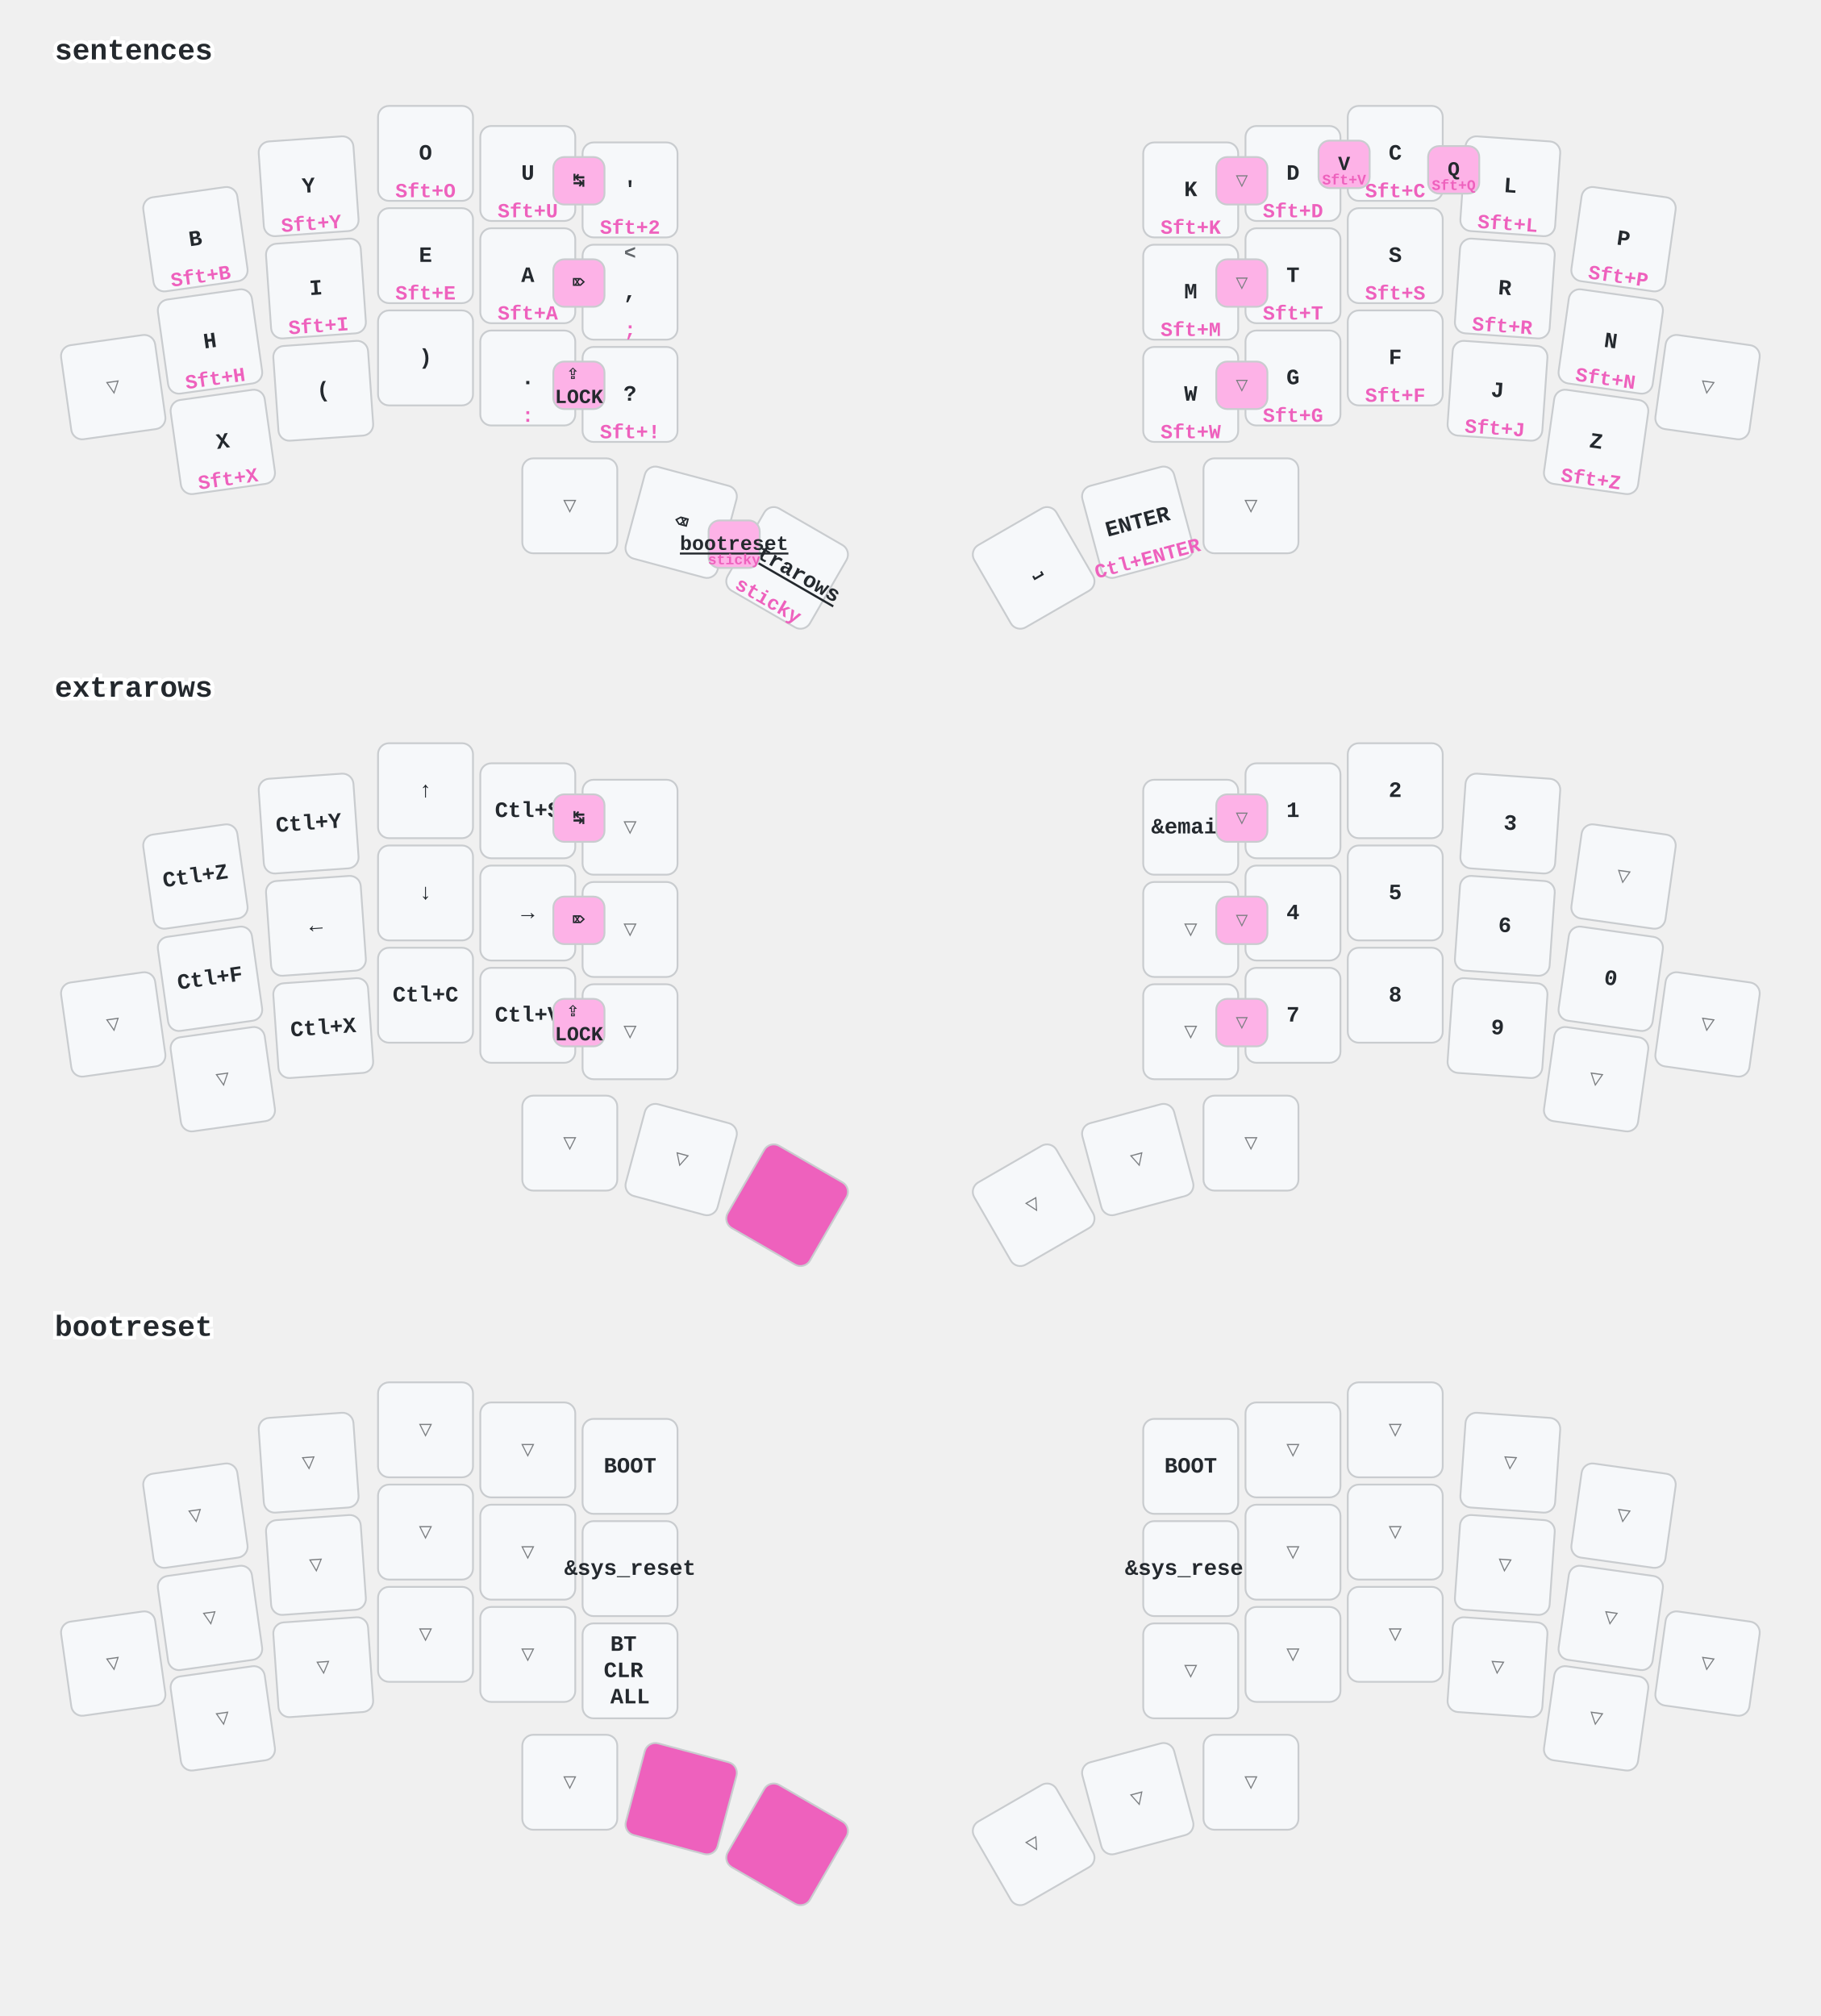
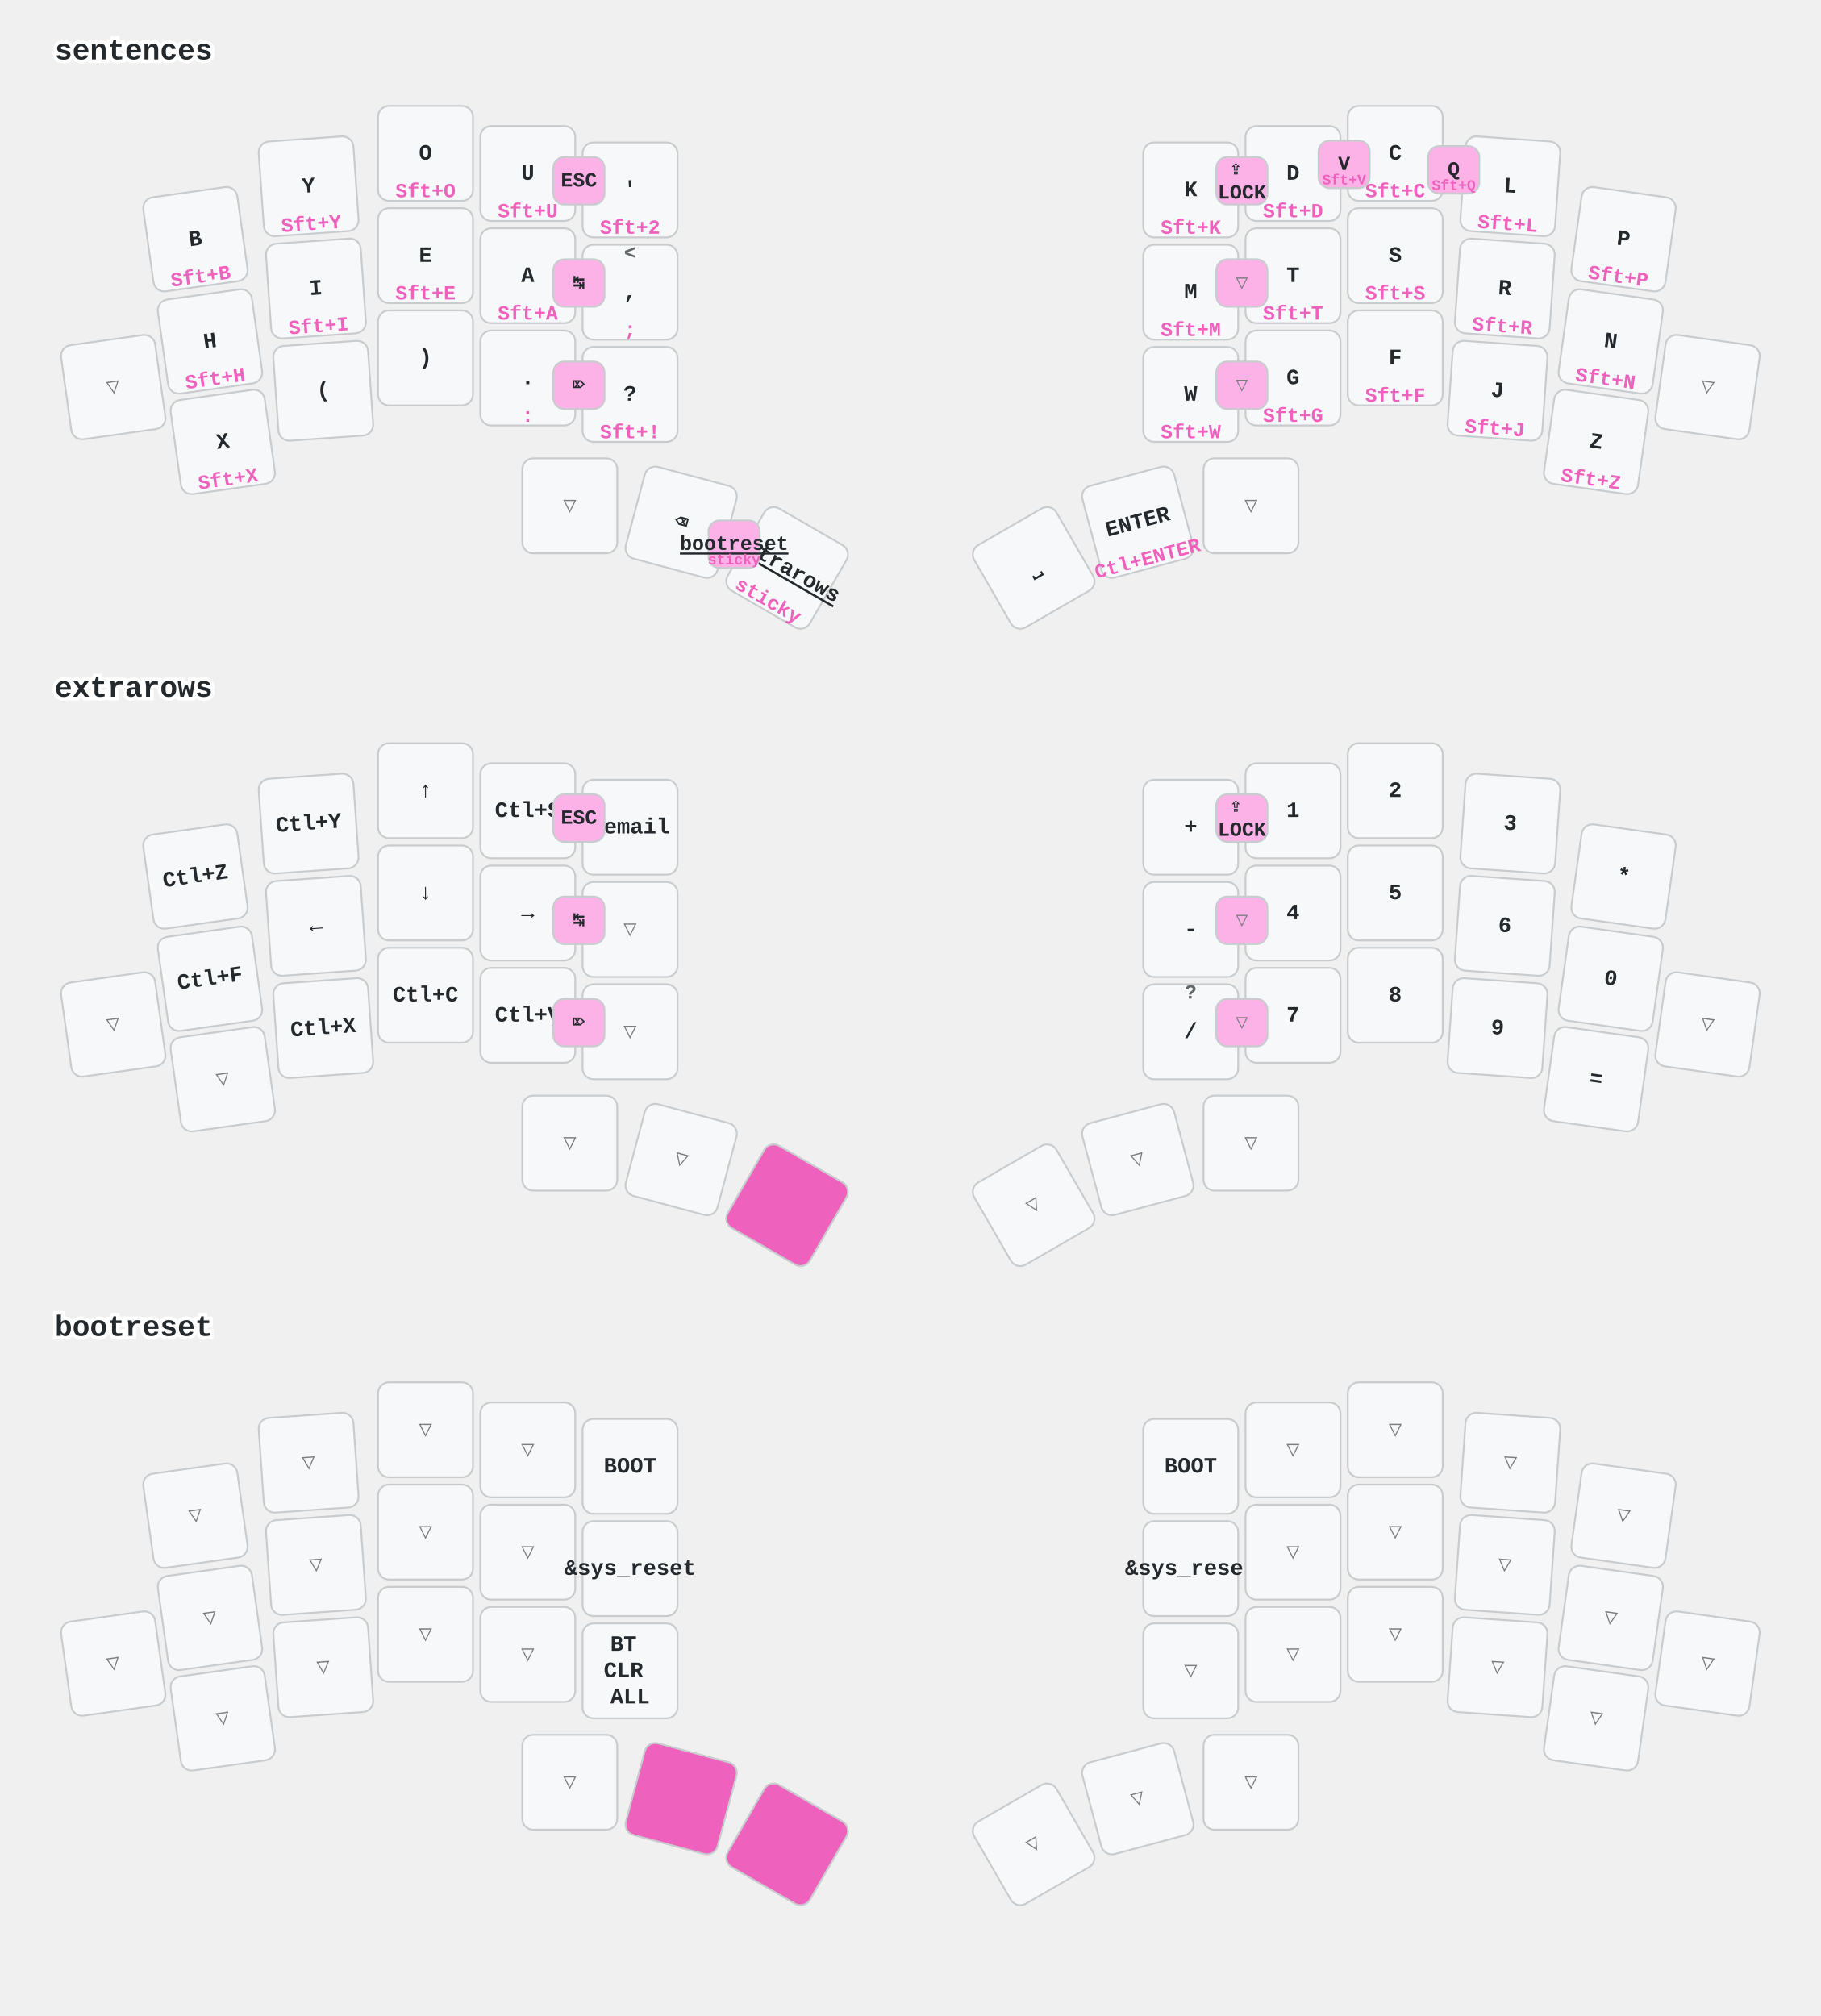
<svg xmlns="http://www.w3.org/2000/svg" width="997" height="1104" viewBox="0 0 997 1104" class="keymap">
  <style>/* inherit to force styles through use tags */
svg path {
    fill: inherit;
}

/* font and background color specifications */
svg.keymap {
    font-family: SFMono-Regular,Consolas,Liberation Mono,Menlo,monospace;
    font-size: 14px;
    font-kerning: normal;
    text-rendering: optimizeLegibility;
    fill: #24292e;
}

/* default key styling */
rect.key {
    fill: #f6f8fa;
}

rect.key, rect.combo {
    stroke: #c9cccf;
    stroke-width: 1;
}

/* default key side styling, only used is draw_key_sides is set */
rect.side {
    filter: brightness(90%);
}

/* color accent for combo boxes */
rect.combo, rect.combo-separate {
    fill: #cdf;
}

/* color accent for held keys */
rect.held, rect.combo.held {
    fill: #fdd;
}

/* color accent for ghost (optional) keys */
rect.ghost, rect.combo.ghost {
    stroke-dasharray: 4, 4;
    stroke-width: 2;
}

text {
    text-anchor: middle;
    dominant-baseline: middle;
}

/* styling for layer labels */
text.label {
    font-weight: bold;
    text-anchor: start;
    stroke: white;
    stroke-width: 4;
    paint-order: stroke;
}

/* styling for optional footer */
text.footer {
    text-anchor: end;
    dominant-baseline: auto;
    stroke: white;
    stroke-width: 4;
    paint-order: stroke;
}

/* styling for combo tap, and key non-tap label text */
text.combo, text.hold, text.shifted, text.left, text.right, text.tl, text.tr, text.bl, text.br {
    font-size: 11px;
}

text.hold, text.bl, text.br {
    text-anchor: middle;
    dominant-baseline: auto;
}

text.shifted, text.tl, text.tr {
    text-anchor: middle;
    dominant-baseline: hanging;
}

text.left, text.tl, text.bl {
    text-anchor: start;
}

text.right, text.tr, text.br {
    text-anchor: end;
}

text.layer-activator {
    text-decoration: underline;
}

/* styling for hold/shifted label text in combo box */
text.combo.hold, text.combo.shifted, text.combo.left, text.combo.right {
    font-size: 8px;
}

/* lighter symbol for transparent keys */
text.trans {
    fill: #7b7e81;
}

/* styling for combo dendrons */
path.combo {
    stroke-width: 1;
    stroke: gray;
    fill: none;
}

/* Start Tabler Icons Cleanup */
/* cannot use height/width with glyphs */
.icon-tabler &gt; path {
    fill: inherit;
    stroke: inherit;
    stroke-width: 2;
}
/* hide tabler's default box */
.icon-tabler &gt; path[stroke="none"][fill="none"] {
    visibility: hidden;
}
/* End Tabler Icons Cleanup */

/* font and background color specifications */
    svg.keymap {
      font-family: Ubuntu Mono, Inconsolata, Consolas, Liberation Mono, Menlo, monospace;
      font-size: 12px;
      font-weight: bold;
      text-rendering: optimizeLegibility;
    }

    /* default key styling */
    rect {
        fill: #f6f8fa;
        stroke: #c9cccf;
        stroke-width: 1;
    }

    /* color accent for combo boxes */
    rect.combo {
        fill: #fdb2e7;
    }

    /* color accent for held keys */
    rect.held, rect.combo.held {
        fill: #ee61bd;
    }

    /* color accent for ghost (optional) keys */
    rect.ghost, rect.combo.ghost {
        fill: #ddd;
    }

    text {
        text-anchor: middle;
        dominant-baseline: middle;
    }

    /* styling for layer labels */
    text.label {
        font-weight: bold;
        font-size: 16px;
        text-anchor: start;
        stroke: white;
        fill: #ee61bd
        stroke-width: 2;
        paint-order: stroke;
    }

    /* styling for combo tap, and key hold/shifted label text */
    text.combo, text.hold, text.shifted {
        font-size: 11px;
    }

    text.hold {
        text-anchor: middle;
        dominant-baseline: auto;
        fill: #ee61bd;
    }

    text.shifted {
        text-anchor: middle;
        dominant-baseline: hanging;
        opacity: 0.7;
    }

    /* styling for hold/shifted label text in combo box */
    text.combo.hold, text.combo.shifted {
        font-size: 8px;
    }

    /* styling for combo dendrons */
    path {
        stroke-width: 1;
        stroke: gray;
        fill: none;
    }
    path.combo {
      stroke-dasharray: 4, 4;
      stroke-opacity: 0.3;
    }
    path.combo {
      stroke-dasharray: 4, 4;
      stroke-opacity: 0.3;
    }</style>
  <g transform="translate(30, 0)" class="layer-sentences">
    <text x="0" y="28" class="label" id="sentences">sentences</text>
    <g transform="translate(0, 56)">
      <g transform="translate(77, 75) rotate(-8.0)" class="key keypos-0">
        <rect rx="6" ry="6" x="-26" y="-26" width="52" height="52" class="key" />
        <text x="0" y="0" class="key tap">B</text>
        <text x="0" y="24" class="key hold">Sft+B</text>
      </g>
      <g transform="translate(139, 46) rotate(-4.0)" class="key keypos-1">
        <rect rx="6" ry="6" x="-26" y="-26" width="52" height="52" class="key" />
        <text x="0" y="0" class="key tap">Y</text>
        <text x="0" y="24" class="key hold">Sft+Y</text>
      </g>
      <g transform="translate(203, 28)" class="key keypos-2">
        <rect rx="6" ry="6" x="-26" y="-26" width="52" height="52" class="key" />
        <text x="0" y="0" class="key tap">O</text>
        <text x="0" y="24" class="key hold">Sft+O</text>
      </g>
      <g transform="translate(259, 39)" class="key keypos-3">
        <rect rx="6" ry="6" x="-26" y="-26" width="52" height="52" class="key" />
        <text x="0" y="0" class="key tap">U</text>
        <text x="0" y="24" class="key hold">Sft+U</text>
      </g>
      <g transform="translate(315, 48)" class="key keypos-4">
        <rect rx="6" ry="6" x="-26" y="-26" width="52" height="52" class="key" />
        <text x="0" y="0" class="key tap">'</text>
        <text x="0" y="24" class="key hold">Sft+2</text>
      </g>
      <g transform="translate(622, 48)" class="key keypos-5">
        <rect rx="6" ry="6" x="-26" y="-26" width="52" height="52" class="key" />
        <text x="0" y="0" class="key tap">K</text>
        <text x="0" y="24" class="key hold">Sft+K</text>
      </g>
      <g transform="translate(678, 39)" class="key keypos-6">
        <rect rx="6" ry="6" x="-26" y="-26" width="52" height="52" class="key" />
        <text x="0" y="0" class="key tap">D</text>
        <text x="0" y="24" class="key hold">Sft+D</text>
      </g>
      <g transform="translate(734, 28)" class="key keypos-7">
        <rect rx="6" ry="6" x="-26" y="-26" width="52" height="52" class="key" />
        <text x="0" y="0" class="key tap">C</text>
        <text x="0" y="24" class="key hold">Sft+C</text>
      </g>
      <g transform="translate(797, 46) rotate(4.0)" class="key keypos-8">
        <rect rx="6" ry="6" x="-26" y="-26" width="52" height="52" class="key" />
        <text x="0" y="0" class="key tap">L</text>
        <text x="0" y="24" class="key hold">Sft+L</text>
      </g>
      <g transform="translate(859, 75) rotate(8.0)" class="key keypos-9">
        <rect rx="6" ry="6" x="-26" y="-26" width="52" height="52" class="key" />
        <text x="0" y="0" class="key tap">P</text>
        <text x="0" y="24" class="key hold">Sft+P</text>
      </g>
      <g transform="translate(32, 156) rotate(-8.0)" class="key trans keypos-10">
        <rect rx="6" ry="6" x="-26" y="-26" width="52" height="52" class="key trans" />
        <text x="0" y="0" class="key trans tap">▽</text>
      </g>
      <g transform="translate(85, 131) rotate(-8.0)" class="key keypos-11">
        <rect rx="6" ry="6" x="-26" y="-26" width="52" height="52" class="key" />
        <text x="0" y="0" class="key tap">H</text>
        <text x="0" y="24" class="key hold">Sft+H</text>
      </g>
      <g transform="translate(143, 102) rotate(-4.0)" class="key keypos-12">
        <rect rx="6" ry="6" x="-26" y="-26" width="52" height="52" class="key" />
        <text x="0" y="0" class="key tap">I</text>
        <text x="0" y="24" class="key hold">Sft+I</text>
      </g>
      <g transform="translate(203, 84)" class="key keypos-13">
        <rect rx="6" ry="6" x="-26" y="-26" width="52" height="52" class="key" />
        <text x="0" y="0" class="key tap">E</text>
        <text x="0" y="24" class="key hold">Sft+E</text>
      </g>
      <g transform="translate(259, 95)" class="key keypos-14">
        <rect rx="6" ry="6" x="-26" y="-26" width="52" height="52" class="key" />
        <text x="0" y="0" class="key tap">A</text>
        <text x="0" y="24" class="key hold">Sft+A</text>
      </g>
      <g transform="translate(315, 104)" class="key keypos-15">
        <rect rx="6" ry="6" x="-26" y="-26" width="52" height="52" class="key" />
        <text x="0" y="0" class="key tap">,</text>
        <text x="0" y="24" class="key hold">;</text>
        <text x="0" y="-24" class="key shifted">&lt;</text>
      </g>
      <g transform="translate(622, 104)" class="key keypos-16">
        <rect rx="6" ry="6" x="-26" y="-26" width="52" height="52" class="key" />
        <text x="0" y="0" class="key tap">M</text>
        <text x="0" y="24" class="key hold">Sft+M</text>
      </g>
      <g transform="translate(678, 95)" class="key keypos-17">
        <rect rx="6" ry="6" x="-26" y="-26" width="52" height="52" class="key" />
        <text x="0" y="0" class="key tap">T</text>
        <text x="0" y="24" class="key hold">Sft+T</text>
      </g>
      <g transform="translate(734, 84)" class="key keypos-18">
        <rect rx="6" ry="6" x="-26" y="-26" width="52" height="52" class="key" />
        <text x="0" y="0" class="key tap">S</text>
        <text x="0" y="24" class="key hold">Sft+S</text>
      </g>
      <g transform="translate(794, 102) rotate(4.0)" class="key keypos-19">
        <rect rx="6" ry="6" x="-26" y="-26" width="52" height="52" class="key" />
        <text x="0" y="0" class="key tap">R</text>
        <text x="0" y="24" class="key hold">Sft+R</text>
      </g>
      <g transform="translate(852, 131) rotate(8.0)" class="key keypos-20">
        <rect rx="6" ry="6" x="-26" y="-26" width="52" height="52" class="key" />
        <text x="0" y="0" class="key tap">N</text>
        <text x="0" y="24" class="key hold">Sft+N</text>
      </g>
      <g transform="translate(905, 156) rotate(8.0)" class="key trans keypos-21">
        <rect rx="6" ry="6" x="-26" y="-26" width="52" height="52" class="key trans" />
        <text x="0" y="0" class="key trans tap">▽</text>
      </g>
      <g transform="translate(92, 186) rotate(-8.0)" class="key keypos-22">
        <rect rx="6" ry="6" x="-26" y="-26" width="52" height="52" class="key" />
        <text x="0" y="0" class="key tap">X</text>
        <text x="0" y="24" class="key hold">Sft+X</text>
      </g>
      <g transform="translate(147, 158) rotate(-4.0)" class="key keypos-23">
        <rect rx="6" ry="6" x="-26" y="-26" width="52" height="52" class="key" />
        <text x="0" y="0" class="key tap">(</text>
      </g>
      <g transform="translate(203, 140)" class="key keypos-24">
        <rect rx="6" ry="6" x="-26" y="-26" width="52" height="52" class="key" />
        <text x="0" y="0" class="key tap">)</text>
      </g>
      <g transform="translate(259, 151)" class="key keypos-25">
        <rect rx="6" ry="6" x="-26" y="-26" width="52" height="52" class="key" />
        <text x="0" y="0" class="key tap">.</text>
        <text x="0" y="24" class="key hold">:</text>
      </g>
      <g transform="translate(315, 160)" class="key keypos-26">
        <rect rx="6" ry="6" x="-26" y="-26" width="52" height="52" class="key" />
        <text x="0" y="0" class="key tap">?</text>
        <text x="0" y="24" class="key hold">Sft+!</text>
      </g>
      <g transform="translate(622, 160)" class="key keypos-27">
        <rect rx="6" ry="6" x="-26" y="-26" width="52" height="52" class="key" />
        <text x="0" y="0" class="key tap">W</text>
        <text x="0" y="24" class="key hold">Sft+W</text>
      </g>
      <g transform="translate(678, 151)" class="key keypos-28">
        <rect rx="6" ry="6" x="-26" y="-26" width="52" height="52" class="key" />
        <text x="0" y="0" class="key tap">G</text>
        <text x="0" y="24" class="key hold">Sft+G</text>
      </g>
      <g transform="translate(734, 140)" class="key keypos-29">
        <rect rx="6" ry="6" x="-26" y="-26" width="52" height="52" class="key" />
        <text x="0" y="0" class="key tap">F</text>
        <text x="0" y="24" class="key hold">Sft+F</text>
      </g>
      <g transform="translate(790, 158) rotate(4.0)" class="key keypos-30">
        <rect rx="6" ry="6" x="-26" y="-26" width="52" height="52" class="key" />
        <text x="0" y="0" class="key tap">J</text>
        <text x="0" y="24" class="key hold">Sft+J</text>
      </g>
      <g transform="translate(844, 186) rotate(8.0)" class="key keypos-31">
        <rect rx="6" ry="6" x="-26" y="-26" width="52" height="52" class="key" />
        <text x="0" y="0" class="key tap">Z</text>
        <text x="0" y="24" class="key hold">Sft+Z</text>
      </g>
      <g transform="translate(282, 221)" class="key trans keypos-32">
        <rect rx="6" ry="6" x="-26" y="-26" width="52" height="52" class="key trans" />
        <text x="0" y="0" class="key trans tap">▽</text>
      </g>
      <g transform="translate(343, 230) rotate(15.0)" class="key keypos-33">
        <rect rx="6" ry="6" x="-26" y="-26" width="52" height="52" class="key" />
        <text x="0" y="0" class="key tap">⌫</text>
      </g>
      <g transform="translate(401, 255) rotate(30.0)" class="key keypos-34">
        <rect rx="6" ry="6" x="-26" y="-26" width="52" height="52" class="key" />
        <a href="#extrarows">
          <text x="0" y="0" class="key tap layer-activator">extrarows</text>
        </a>
        <text x="0" y="24" class="key hold">sticky</text>
      </g>
      <g transform="translate(536, 255) rotate(-30.0)" class="key keypos-35">
        <rect rx="6" ry="6" x="-26" y="-26" width="52" height="52" class="key" />
        <text x="0" y="0" class="key tap">⎵</text>
      </g>
      <g transform="translate(593, 230) rotate(-15.0)" class="key keypos-36">
        <rect rx="6" ry="6" x="-26" y="-26" width="52" height="52" class="key" />
        <text x="0" y="0" class="key tap">ENTER</text>
        <text x="0" y="24" class="key hold">Ctl+ENTER</text>
      </g>
      <g transform="translate(655, 221)" class="key trans keypos-37">
        <rect rx="6" ry="6" x="-26" y="-26" width="52" height="52" class="key trans" />
        <text x="0" y="0" class="key trans tap">▽</text>
      </g>
      <g class="combo combopos-0">
        <rect rx="6" ry="6" x="692" y="21" width="28" height="26" class="combo" />
        <text x="706" y="34" class="combo tap">V</text>
        <text x="706" y="45" class="combo hold">Sft+V</text>
      </g>
      <g class="combo combopos-1">
        <rect rx="6" ry="6" x="752" y="24" width="28" height="26" class="combo" />
        <text x="766" y="37" class="combo tap">Q</text>
        <text x="766" y="48" class="combo hold">Sft+Q</text>
      </g>
      <g class="combo combopos-2">
        <rect rx="6" ry="6" x="358" y="229" width="28" height="26" class="combo" />
        <a href="#bootreset">
          <text x="372" y="242" class="combo tap layer-activator">bootreset</text>
        </a>
        <text x="372" y="253" class="combo hold">sticky</text>
      </g>
      <g class="combo combopos-3">
        <rect rx="6" ry="6" x="273" y="30" width="28" height="26" class="combo" />
-         <text x="287" y="43" class="combo tap">↹</text>
+         <text x="287" y="43" class="combo tap">ESC</text>
      </g>
      <g class="combo combopos-4">
        <rect rx="6" ry="6" x="273" y="86" width="28" height="26" class="combo" />
-         <text x="287" y="99" class="combo tap">⌦</text>
+         <text x="287" y="99" class="combo tap">↹</text>
      </g>
      <g class="combo combopos-5">
        <rect rx="6" ry="6" x="273" y="142" width="28" height="26" class="combo" />
-         <text x="287" y="155" class="combo tap">
-           <tspan x="287" dy="-0.6em">⇪</tspan>
-           <tspan x="287" dy="1.2em">LOCK</tspan>
+         <text x="287" y="155" class="combo tap">⌦</text>
+       </g>
+       <g class="combo combopos-6">
+         <rect rx="6" ry="6" x="636" y="30" width="28" height="26" class="combo" />
+         <text x="650" y="43" class="combo tap">
+           <tspan x="650" dy="-0.6em">⇪</tspan>
+           <tspan x="650" dy="1.2em">LOCK</tspan>
        </text>
-       </g>
-       <g class="combo trans combopos-6">
-         <rect rx="6" ry="6" x="636" y="30" width="28" height="26" class="combo trans" />
-         <text x="650" y="43" class="combo trans tap">▽</text>
      </g>
      <g class="combo trans combopos-7">
        <rect rx="6" ry="6" x="636" y="86" width="28" height="26" class="combo trans" />
        <text x="650" y="99" class="combo trans tap">▽</text>
      </g>
      <g class="combo trans combopos-8">
        <rect rx="6" ry="6" x="636" y="142" width="28" height="26" class="combo trans" />
        <text x="650" y="155" class="combo trans tap">▽</text>
      </g>
    </g>
  </g>
  <g transform="translate(30, 349)" class="layer-extrarows">
    <text x="0" y="28" class="label" id="extrarows">extrarows</text>
    <g transform="translate(0, 56)">
      <g transform="translate(77, 75) rotate(-8.0)" class="key keypos-0">
        <rect rx="6" ry="6" x="-26" y="-26" width="52" height="52" class="key" />
        <text x="0" y="0" class="key tap">Ctl+Z</text>
      </g>
      <g transform="translate(139, 46) rotate(-4.0)" class="key keypos-1">
        <rect rx="6" ry="6" x="-26" y="-26" width="52" height="52" class="key" />
        <text x="0" y="0" class="key tap">Ctl+Y</text>
      </g>
      <g transform="translate(203, 28)" class="key keypos-2">
        <rect rx="6" ry="6" x="-26" y="-26" width="52" height="52" class="key" />
        <text x="0" y="0" class="key tap">↑</text>
      </g>
      <g transform="translate(259, 39)" class="key keypos-3">
        <rect rx="6" ry="6" x="-26" y="-26" width="52" height="52" class="key" />
        <text x="0" y="0" class="key tap">Ctl+S</text>
      </g>
-       <g transform="translate(315, 48)" class="key trans keypos-4">
-         <rect rx="6" ry="6" x="-26" y="-26" width="52" height="52" class="key trans" />
-         <text x="0" y="0" class="key trans tap">▽</text>
+       <g transform="translate(315, 48)" class="key keypos-4">
+         <rect rx="6" ry="6" x="-26" y="-26" width="52" height="52" class="key" />
+         <text x="0" y="0" class="key tap">&amp;email</text>
      </g>
      <g transform="translate(622, 48)" class="key keypos-5">
        <rect rx="6" ry="6" x="-26" y="-26" width="52" height="52" class="key" />
-         <text x="0" y="0" class="key tap">&amp;email</text>
+         <text x="0" y="0" class="key tap">+</text>
      </g>
      <g transform="translate(678, 39)" class="key keypos-6">
        <rect rx="6" ry="6" x="-26" y="-26" width="52" height="52" class="key" />
        <text x="0" y="0" class="key tap">1</text>
      </g>
      <g transform="translate(734, 28)" class="key keypos-7">
        <rect rx="6" ry="6" x="-26" y="-26" width="52" height="52" class="key" />
        <text x="0" y="0" class="key tap">2</text>
      </g>
      <g transform="translate(797, 46) rotate(4.0)" class="key keypos-8">
        <rect rx="6" ry="6" x="-26" y="-26" width="52" height="52" class="key" />
        <text x="0" y="0" class="key tap">3</text>
      </g>
-       <g transform="translate(859, 75) rotate(8.0)" class="key trans keypos-9">
-         <rect rx="6" ry="6" x="-26" y="-26" width="52" height="52" class="key trans" />
-         <text x="0" y="0" class="key trans tap">▽</text>
+       <g transform="translate(859, 75) rotate(8.0)" class="key keypos-9">
+         <rect rx="6" ry="6" x="-26" y="-26" width="52" height="52" class="key" />
+         <text x="0" y="0" class="key tap">*</text>
      </g>
      <g transform="translate(32, 156) rotate(-8.0)" class="key trans keypos-10">
        <rect rx="6" ry="6" x="-26" y="-26" width="52" height="52" class="key trans" />
        <text x="0" y="0" class="key trans tap">▽</text>
      </g>
      <g transform="translate(85, 131) rotate(-8.0)" class="key keypos-11">
        <rect rx="6" ry="6" x="-26" y="-26" width="52" height="52" class="key" />
        <text x="0" y="0" class="key tap">Ctl+F</text>
      </g>
      <g transform="translate(143, 102) rotate(-4.0)" class="key keypos-12">
        <rect rx="6" ry="6" x="-26" y="-26" width="52" height="52" class="key" />
        <text x="0" y="0" class="key tap">←</text>
      </g>
      <g transform="translate(203, 84)" class="key keypos-13">
        <rect rx="6" ry="6" x="-26" y="-26" width="52" height="52" class="key" />
        <text x="0" y="0" class="key tap">↓</text>
      </g>
      <g transform="translate(259, 95)" class="key keypos-14">
        <rect rx="6" ry="6" x="-26" y="-26" width="52" height="52" class="key" />
        <text x="0" y="0" class="key tap">→</text>
      </g>
      <g transform="translate(315, 104)" class="key trans keypos-15">
        <rect rx="6" ry="6" x="-26" y="-26" width="52" height="52" class="key trans" />
        <text x="0" y="0" class="key trans tap">▽</text>
      </g>
-       <g transform="translate(622, 104)" class="key trans keypos-16">
-         <rect rx="6" ry="6" x="-26" y="-26" width="52" height="52" class="key trans" />
-         <text x="0" y="0" class="key trans tap">▽</text>
+       <g transform="translate(622, 104)" class="key keypos-16">
+         <rect rx="6" ry="6" x="-26" y="-26" width="52" height="52" class="key" />
+         <text x="0" y="0" class="key tap">-</text>
      </g>
      <g transform="translate(678, 95)" class="key keypos-17">
        <rect rx="6" ry="6" x="-26" y="-26" width="52" height="52" class="key" />
        <text x="0" y="0" class="key tap">4</text>
      </g>
      <g transform="translate(734, 84)" class="key keypos-18">
        <rect rx="6" ry="6" x="-26" y="-26" width="52" height="52" class="key" />
        <text x="0" y="0" class="key tap">5</text>
      </g>
      <g transform="translate(794, 102) rotate(4.0)" class="key keypos-19">
        <rect rx="6" ry="6" x="-26" y="-26" width="52" height="52" class="key" />
        <text x="0" y="0" class="key tap">6</text>
      </g>
      <g transform="translate(852, 131) rotate(8.0)" class="key keypos-20">
        <rect rx="6" ry="6" x="-26" y="-26" width="52" height="52" class="key" />
        <text x="0" y="0" class="key tap">0</text>
      </g>
      <g transform="translate(905, 156) rotate(8.0)" class="key trans keypos-21">
        <rect rx="6" ry="6" x="-26" y="-26" width="52" height="52" class="key trans" />
        <text x="0" y="0" class="key trans tap">▽</text>
      </g>
      <g transform="translate(92, 186) rotate(-8.0)" class="key trans keypos-22">
        <rect rx="6" ry="6" x="-26" y="-26" width="52" height="52" class="key trans" />
        <text x="0" y="0" class="key trans tap">▽</text>
      </g>
      <g transform="translate(147, 158) rotate(-4.0)" class="key keypos-23">
        <rect rx="6" ry="6" x="-26" y="-26" width="52" height="52" class="key" />
        <text x="0" y="0" class="key tap">Ctl+X</text>
      </g>
      <g transform="translate(203, 140)" class="key keypos-24">
        <rect rx="6" ry="6" x="-26" y="-26" width="52" height="52" class="key" />
        <text x="0" y="0" class="key tap">Ctl+C</text>
      </g>
      <g transform="translate(259, 151)" class="key keypos-25">
        <rect rx="6" ry="6" x="-26" y="-26" width="52" height="52" class="key" />
        <text x="0" y="0" class="key tap">Ctl+V</text>
      </g>
      <g transform="translate(315, 160)" class="key trans keypos-26">
        <rect rx="6" ry="6" x="-26" y="-26" width="52" height="52" class="key trans" />
        <text x="0" y="0" class="key trans tap">▽</text>
      </g>
-       <g transform="translate(622, 160)" class="key trans keypos-27">
-         <rect rx="6" ry="6" x="-26" y="-26" width="52" height="52" class="key trans" />
-         <text x="0" y="0" class="key trans tap">▽</text>
+       <g transform="translate(622, 160)" class="key keypos-27">
+         <rect rx="6" ry="6" x="-26" y="-26" width="52" height="52" class="key" />
+         <text x="0" y="0" class="key tap">/</text>
+         <text x="0" y="-24" class="key shifted">?</text>
      </g>
      <g transform="translate(678, 151)" class="key keypos-28">
        <rect rx="6" ry="6" x="-26" y="-26" width="52" height="52" class="key" />
        <text x="0" y="0" class="key tap">7</text>
      </g>
      <g transform="translate(734, 140)" class="key keypos-29">
        <rect rx="6" ry="6" x="-26" y="-26" width="52" height="52" class="key" />
        <text x="0" y="0" class="key tap">8</text>
      </g>
      <g transform="translate(790, 158) rotate(4.0)" class="key keypos-30">
        <rect rx="6" ry="6" x="-26" y="-26" width="52" height="52" class="key" />
        <text x="0" y="0" class="key tap">9</text>
      </g>
-       <g transform="translate(844, 186) rotate(8.0)" class="key trans keypos-31">
-         <rect rx="6" ry="6" x="-26" y="-26" width="52" height="52" class="key trans" />
-         <text x="0" y="0" class="key trans tap">▽</text>
+       <g transform="translate(844, 186) rotate(8.0)" class="key keypos-31">
+         <rect rx="6" ry="6" x="-26" y="-26" width="52" height="52" class="key" />
+         <text x="0" y="0" class="key tap">=</text>
      </g>
      <g transform="translate(282, 221)" class="key trans keypos-32">
        <rect rx="6" ry="6" x="-26" y="-26" width="52" height="52" class="key trans" />
        <text x="0" y="0" class="key trans tap">▽</text>
      </g>
      <g transform="translate(343, 230) rotate(15.0)" class="key trans keypos-33">
        <rect rx="6" ry="6" x="-26" y="-26" width="52" height="52" class="key trans" />
        <text x="0" y="0" class="key trans tap">▽</text>
      </g>
      <g transform="translate(401, 255) rotate(30.0)" class="key held keypos-34">
        <rect rx="6" ry="6" x="-26" y="-26" width="52" height="52" class="key held" />
      </g>
      <g transform="translate(536, 255) rotate(-30.0)" class="key trans keypos-35">
        <rect rx="6" ry="6" x="-26" y="-26" width="52" height="52" class="key trans" />
        <text x="0" y="0" class="key trans tap">▽</text>
      </g>
      <g transform="translate(593, 230) rotate(-15.0)" class="key trans keypos-36">
        <rect rx="6" ry="6" x="-26" y="-26" width="52" height="52" class="key trans" />
        <text x="0" y="0" class="key trans tap">▽</text>
      </g>
      <g transform="translate(655, 221)" class="key trans keypos-37">
        <rect rx="6" ry="6" x="-26" y="-26" width="52" height="52" class="key trans" />
        <text x="0" y="0" class="key trans tap">▽</text>
      </g>
      <g class="combo combopos-0">
        <rect rx="6" ry="6" x="273" y="30" width="28" height="26" class="combo" />
-         <text x="287" y="43" class="combo tap">↹</text>
+         <text x="287" y="43" class="combo tap">ESC</text>
      </g>
      <g class="combo combopos-1">
        <rect rx="6" ry="6" x="273" y="86" width="28" height="26" class="combo" />
-         <text x="287" y="99" class="combo tap">⌦</text>
+         <text x="287" y="99" class="combo tap">↹</text>
      </g>
      <g class="combo combopos-2">
        <rect rx="6" ry="6" x="273" y="142" width="28" height="26" class="combo" />
-         <text x="287" y="155" class="combo tap">
-           <tspan x="287" dy="-0.6em">⇪</tspan>
-           <tspan x="287" dy="1.2em">LOCK</tspan>
+         <text x="287" y="155" class="combo tap">⌦</text>
+       </g>
+       <g class="combo combopos-3">
+         <rect rx="6" ry="6" x="636" y="30" width="28" height="26" class="combo" />
+         <text x="650" y="43" class="combo tap">
+           <tspan x="650" dy="-0.6em">⇪</tspan>
+           <tspan x="650" dy="1.2em">LOCK</tspan>
        </text>
-       </g>
-       <g class="combo trans combopos-3">
-         <rect rx="6" ry="6" x="636" y="30" width="28" height="26" class="combo trans" />
-         <text x="650" y="43" class="combo trans tap">▽</text>
      </g>
      <g class="combo trans combopos-4">
        <rect rx="6" ry="6" x="636" y="86" width="28" height="26" class="combo trans" />
        <text x="650" y="99" class="combo trans tap">▽</text>
      </g>
      <g class="combo trans combopos-5">
        <rect rx="6" ry="6" x="636" y="142" width="28" height="26" class="combo trans" />
        <text x="650" y="155" class="combo trans tap">▽</text>
      </g>
    </g>
  </g>
  <g transform="translate(30, 699)" class="layer-bootreset">
    <text x="0" y="28" class="label" id="bootreset">bootreset</text>
    <g transform="translate(0, 56)">
      <g transform="translate(77, 75) rotate(-8.0)" class="key trans keypos-0">
        <rect rx="6" ry="6" x="-26" y="-26" width="52" height="52" class="key trans" />
        <text x="0" y="0" class="key trans tap">▽</text>
      </g>
      <g transform="translate(139, 46) rotate(-4.0)" class="key trans keypos-1">
        <rect rx="6" ry="6" x="-26" y="-26" width="52" height="52" class="key trans" />
        <text x="0" y="0" class="key trans tap">▽</text>
      </g>
      <g transform="translate(203, 28)" class="key trans keypos-2">
        <rect rx="6" ry="6" x="-26" y="-26" width="52" height="52" class="key trans" />
        <text x="0" y="0" class="key trans tap">▽</text>
      </g>
      <g transform="translate(259, 39)" class="key trans keypos-3">
        <rect rx="6" ry="6" x="-26" y="-26" width="52" height="52" class="key trans" />
        <text x="0" y="0" class="key trans tap">▽</text>
      </g>
      <g transform="translate(315, 48)" class="key keypos-4">
        <rect rx="6" ry="6" x="-26" y="-26" width="52" height="52" class="key" />
        <text x="0" y="0" class="key tap">BOOT</text>
      </g>
      <g transform="translate(622, 48)" class="key keypos-5">
        <rect rx="6" ry="6" x="-26" y="-26" width="52" height="52" class="key" />
        <text x="0" y="0" class="key tap">BOOT</text>
      </g>
      <g transform="translate(678, 39)" class="key trans keypos-6">
        <rect rx="6" ry="6" x="-26" y="-26" width="52" height="52" class="key trans" />
        <text x="0" y="0" class="key trans tap">▽</text>
      </g>
      <g transform="translate(734, 28)" class="key trans keypos-7">
        <rect rx="6" ry="6" x="-26" y="-26" width="52" height="52" class="key trans" />
        <text x="0" y="0" class="key trans tap">▽</text>
      </g>
      <g transform="translate(797, 46) rotate(4.0)" class="key trans keypos-8">
        <rect rx="6" ry="6" x="-26" y="-26" width="52" height="52" class="key trans" />
        <text x="0" y="0" class="key trans tap">▽</text>
      </g>
      <g transform="translate(859, 75) rotate(8.0)" class="key trans keypos-9">
        <rect rx="6" ry="6" x="-26" y="-26" width="52" height="52" class="key trans" />
        <text x="0" y="0" class="key trans tap">▽</text>
      </g>
      <g transform="translate(32, 156) rotate(-8.0)" class="key trans keypos-10">
        <rect rx="6" ry="6" x="-26" y="-26" width="52" height="52" class="key trans" />
        <text x="0" y="0" class="key trans tap">▽</text>
      </g>
      <g transform="translate(85, 131) rotate(-8.0)" class="key trans keypos-11">
        <rect rx="6" ry="6" x="-26" y="-26" width="52" height="52" class="key trans" />
        <text x="0" y="0" class="key trans tap">▽</text>
      </g>
      <g transform="translate(143, 102) rotate(-4.0)" class="key trans keypos-12">
        <rect rx="6" ry="6" x="-26" y="-26" width="52" height="52" class="key trans" />
        <text x="0" y="0" class="key trans tap">▽</text>
      </g>
      <g transform="translate(203, 84)" class="key trans keypos-13">
        <rect rx="6" ry="6" x="-26" y="-26" width="52" height="52" class="key trans" />
        <text x="0" y="0" class="key trans tap">▽</text>
      </g>
      <g transform="translate(259, 95)" class="key trans keypos-14">
        <rect rx="6" ry="6" x="-26" y="-26" width="52" height="52" class="key trans" />
        <text x="0" y="0" class="key trans tap">▽</text>
      </g>
      <g transform="translate(315, 104)" class="key keypos-15">
        <rect rx="6" ry="6" x="-26" y="-26" width="52" height="52" class="key" />
        <text x="0" y="0" class="key tap">&amp;sys_reset</text>
      </g>
      <g transform="translate(622, 104)" class="key keypos-16">
        <rect rx="6" ry="6" x="-26" y="-26" width="52" height="52" class="key" />
        <text x="0" y="0" class="key tap">&amp;sys_reset</text>
      </g>
      <g transform="translate(678, 95)" class="key trans keypos-17">
        <rect rx="6" ry="6" x="-26" y="-26" width="52" height="52" class="key trans" />
        <text x="0" y="0" class="key trans tap">▽</text>
      </g>
      <g transform="translate(734, 84)" class="key trans keypos-18">
        <rect rx="6" ry="6" x="-26" y="-26" width="52" height="52" class="key trans" />
        <text x="0" y="0" class="key trans tap">▽</text>
      </g>
      <g transform="translate(794, 102) rotate(4.0)" class="key trans keypos-19">
        <rect rx="6" ry="6" x="-26" y="-26" width="52" height="52" class="key trans" />
        <text x="0" y="0" class="key trans tap">▽</text>
      </g>
      <g transform="translate(852, 131) rotate(8.0)" class="key trans keypos-20">
        <rect rx="6" ry="6" x="-26" y="-26" width="52" height="52" class="key trans" />
        <text x="0" y="0" class="key trans tap">▽</text>
      </g>
      <g transform="translate(905, 156) rotate(8.0)" class="key trans keypos-21">
        <rect rx="6" ry="6" x="-26" y="-26" width="52" height="52" class="key trans" />
        <text x="0" y="0" class="key trans tap">▽</text>
      </g>
      <g transform="translate(92, 186) rotate(-8.0)" class="key trans keypos-22">
        <rect rx="6" ry="6" x="-26" y="-26" width="52" height="52" class="key trans" />
        <text x="0" y="0" class="key trans tap">▽</text>
      </g>
      <g transform="translate(147, 158) rotate(-4.0)" class="key trans keypos-23">
        <rect rx="6" ry="6" x="-26" y="-26" width="52" height="52" class="key trans" />
        <text x="0" y="0" class="key trans tap">▽</text>
      </g>
      <g transform="translate(203, 140)" class="key trans keypos-24">
        <rect rx="6" ry="6" x="-26" y="-26" width="52" height="52" class="key trans" />
        <text x="0" y="0" class="key trans tap">▽</text>
      </g>
      <g transform="translate(259, 151)" class="key trans keypos-25">
        <rect rx="6" ry="6" x="-26" y="-26" width="52" height="52" class="key trans" />
        <text x="0" y="0" class="key trans tap">▽</text>
      </g>
      <g transform="translate(315, 160)" class="key keypos-26">
        <rect rx="6" ry="6" x="-26" y="-26" width="52" height="52" class="key" />
        <text x="0" y="0" class="key tap">
          <tspan x="0" dy="-1.2em">BT</tspan>
          <tspan x="0" dy="1.2em">CLR</tspan>
          <tspan x="0" dy="1.2em">ALL</tspan>
        </text>
      </g>
      <g transform="translate(622, 160)" class="key trans keypos-27">
        <rect rx="6" ry="6" x="-26" y="-26" width="52" height="52" class="key trans" />
        <text x="0" y="0" class="key trans tap">▽</text>
      </g>
      <g transform="translate(678, 151)" class="key trans keypos-28">
        <rect rx="6" ry="6" x="-26" y="-26" width="52" height="52" class="key trans" />
        <text x="0" y="0" class="key trans tap">▽</text>
      </g>
      <g transform="translate(734, 140)" class="key trans keypos-29">
        <rect rx="6" ry="6" x="-26" y="-26" width="52" height="52" class="key trans" />
        <text x="0" y="0" class="key trans tap">▽</text>
      </g>
      <g transform="translate(790, 158) rotate(4.0)" class="key trans keypos-30">
        <rect rx="6" ry="6" x="-26" y="-26" width="52" height="52" class="key trans" />
        <text x="0" y="0" class="key trans tap">▽</text>
      </g>
      <g transform="translate(844, 186) rotate(8.0)" class="key trans keypos-31">
        <rect rx="6" ry="6" x="-26" y="-26" width="52" height="52" class="key trans" />
        <text x="0" y="0" class="key trans tap">▽</text>
      </g>
      <g transform="translate(282, 221)" class="key trans keypos-32">
        <rect rx="6" ry="6" x="-26" y="-26" width="52" height="52" class="key trans" />
        <text x="0" y="0" class="key trans tap">▽</text>
      </g>
      <g transform="translate(343, 230) rotate(15.0)" class="key held keypos-33">
        <rect rx="6" ry="6" x="-26" y="-26" width="52" height="52" class="key held" />
      </g>
      <g transform="translate(401, 255) rotate(30.0)" class="key held keypos-34">
        <rect rx="6" ry="6" x="-26" y="-26" width="52" height="52" class="key held" />
      </g>
      <g transform="translate(536, 255) rotate(-30.0)" class="key trans keypos-35">
        <rect rx="6" ry="6" x="-26" y="-26" width="52" height="52" class="key trans" />
        <text x="0" y="0" class="key trans tap">▽</text>
      </g>
      <g transform="translate(593, 230) rotate(-15.0)" class="key trans keypos-36">
        <rect rx="6" ry="6" x="-26" y="-26" width="52" height="52" class="key trans" />
        <text x="0" y="0" class="key trans tap">▽</text>
      </g>
      <g transform="translate(655, 221)" class="key trans keypos-37">
        <rect rx="6" ry="6" x="-26" y="-26" width="52" height="52" class="key trans" />
        <text x="0" y="0" class="key trans tap">▽</text>
      </g>
    </g>
  </g>
</svg>
